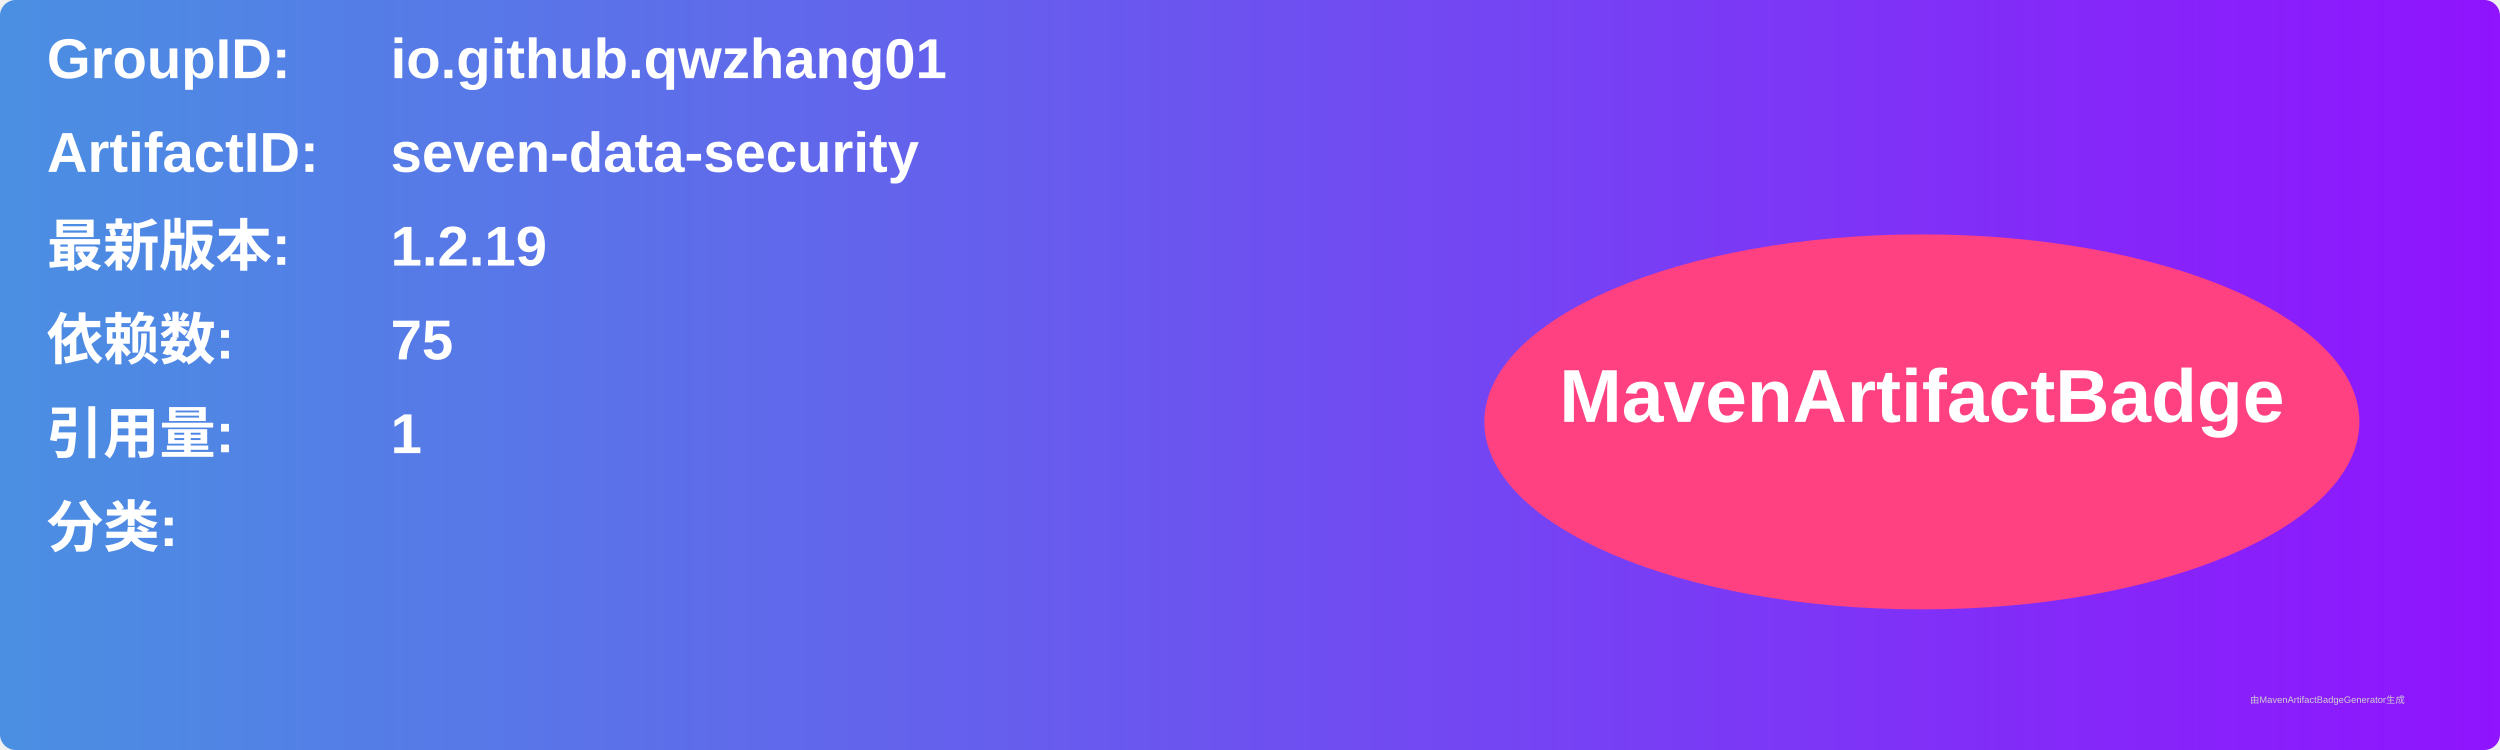
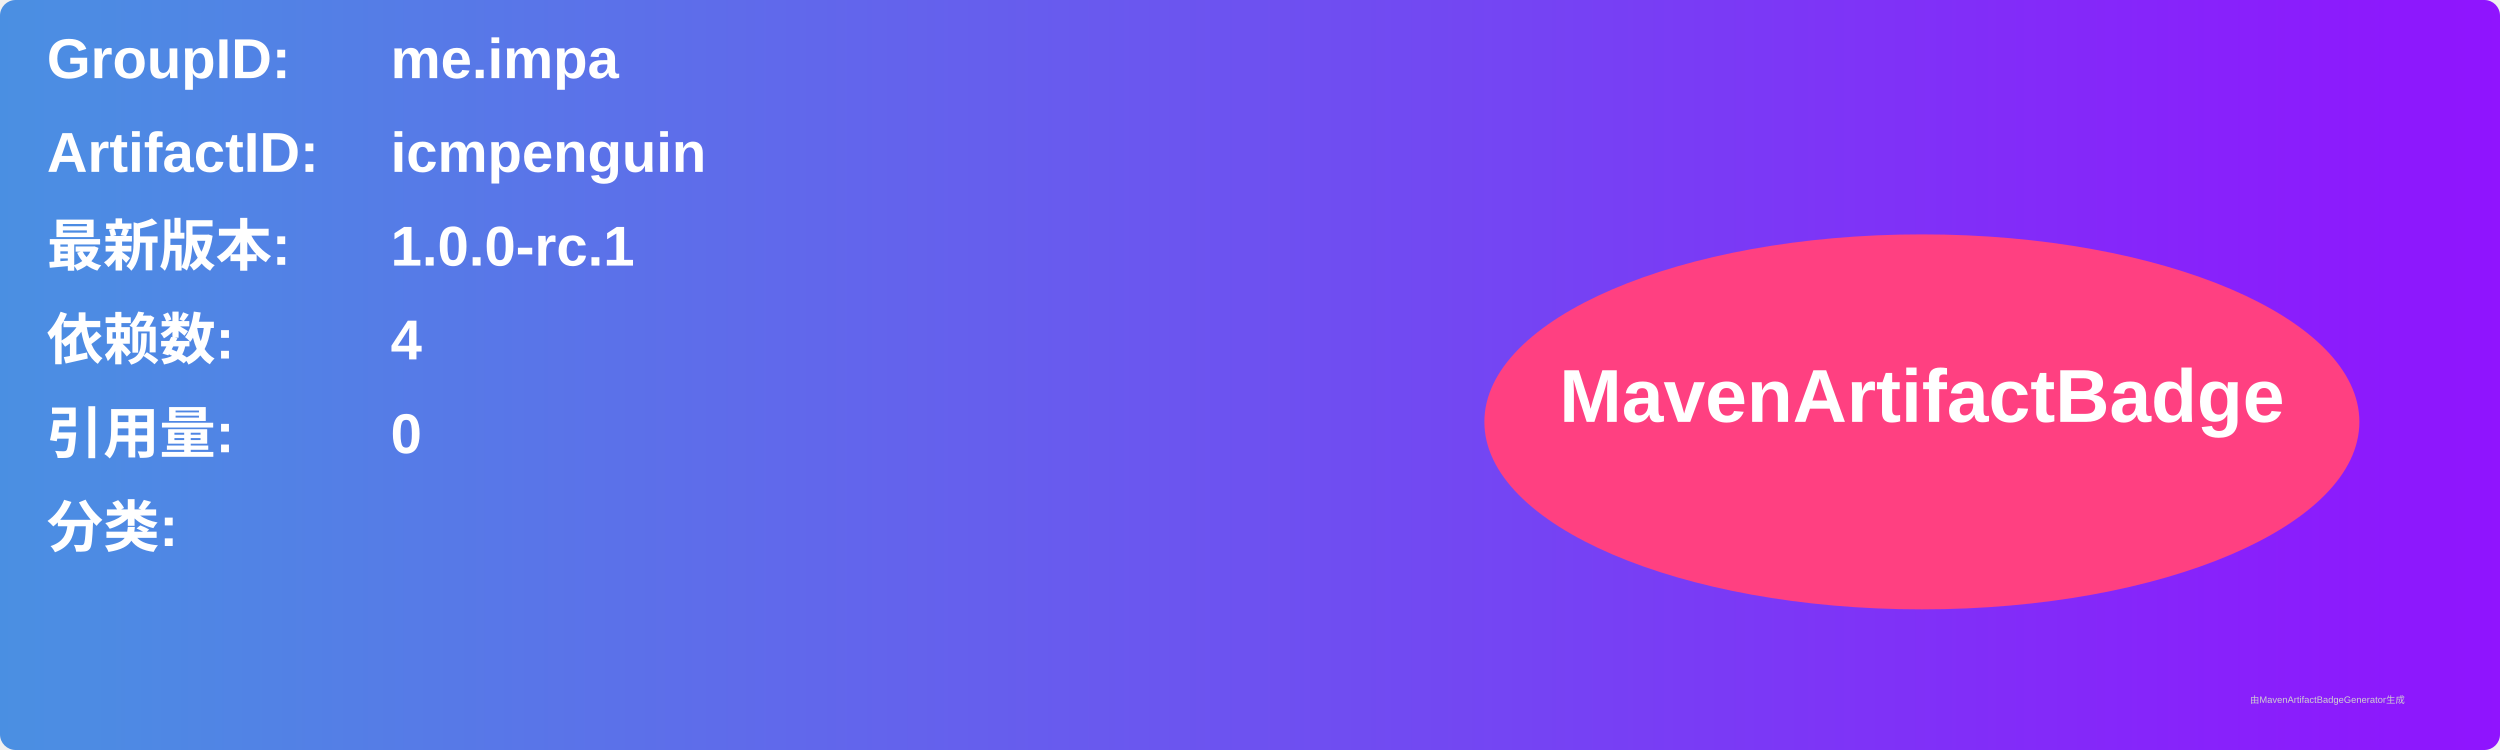
<svg xmlns="http://www.w3.org/2000/svg" width="800" height="240" viewBox="0 0 800 240">
  <linearGradient id="grad" x1="0%" y1="0%" x2="100%" y2="0%">
    <stop offset="0%" stop-color="#4a90e2" />
    <stop offset="100%" stop-color="#9013fe" />
  </linearGradient>
  <rect width="100%" height="100%" rx="5" ry="5" fill="url(#grad)" />
  <g transform="translate(15, 15)">
    <text x="0" y="10" font-family="Arial" font-size="18" fill="white" font-weight="bold" width="260">GroupID:</text>
-     <text x="110" y="10" font-family="Arial" font-size="18" fill="white" font-weight="bold" width="460">io.github.qwzhang01</text>
+     <text x="110" y="10" font-family="Arial" font-size="18" fill="white" font-weight="bold" width="460">me.impa</text>
    <text x="0" y="40" font-family="Arial" font-size="18" fill="white" font-weight="bold" width="260">ArtifactID:</text>
-     <text x="110" y="40" font-family="Arial" font-size="18" fill="white" font-weight="bold" width="460">seven-data-security</text>
+     <text x="110" y="40" font-family="Arial" font-size="18" fill="white" font-weight="bold" width="460">icmpenguin</text>
    <text x="0" y="70" font-family="Arial" font-size="18" fill="white" font-weight="bold">最新版本:</text>
    <text x="110" y="70" font-family="Arial" font-size="18" fill="white" font-weight="bold">
-       <tspan font-weight="bold">1.2.19</tspan>
+       <tspan font-weight="bold">1.0.0-rc.1</tspan>
    </text>
    <text x="0" y="100" font-family="Arial" font-size="18" fill="white" font-weight="bold">依赖数: </text>
    <text x="110" y="100" font-family="Arial" font-size="18" fill="white">
-       <tspan font-weight="bold">75</tspan>
+       <tspan font-weight="bold">4</tspan>
    </text>
    <text x="0" y="130" font-family="Arial" font-size="18" fill="white" font-weight="bold">引用量: </text>
    <text x="110" y="130" font-family="Arial" font-size="18" fill="white">
-       <tspan font-weight="bold">1</tspan>
+       <tspan font-weight="bold">0</tspan>
    </text>
    <text x="0" y="160" font-family="Arial" font-size="18" fill="white" font-weight="bold">分类:</text>
    <text x="10" y="190" font-family="Arial" font-size="10" fill="white">
      <tspan font-weight="bold" />
    </text>
    <ellipse cx="600" cy="120" rx="140" ry="60" fill="#ff4081" />
    <text x="600" y="120" text-anchor="middle" font-family="Arial" font-size="24" fill="white" font-weight="bold">MavenArtifactBadge</text>
  </g>
  <text x="720" y="225" font-family="Arial" font-size="3" fill="#d0d0d0">由MavenArtifactBadgeGenerator生成</text>
</svg>
